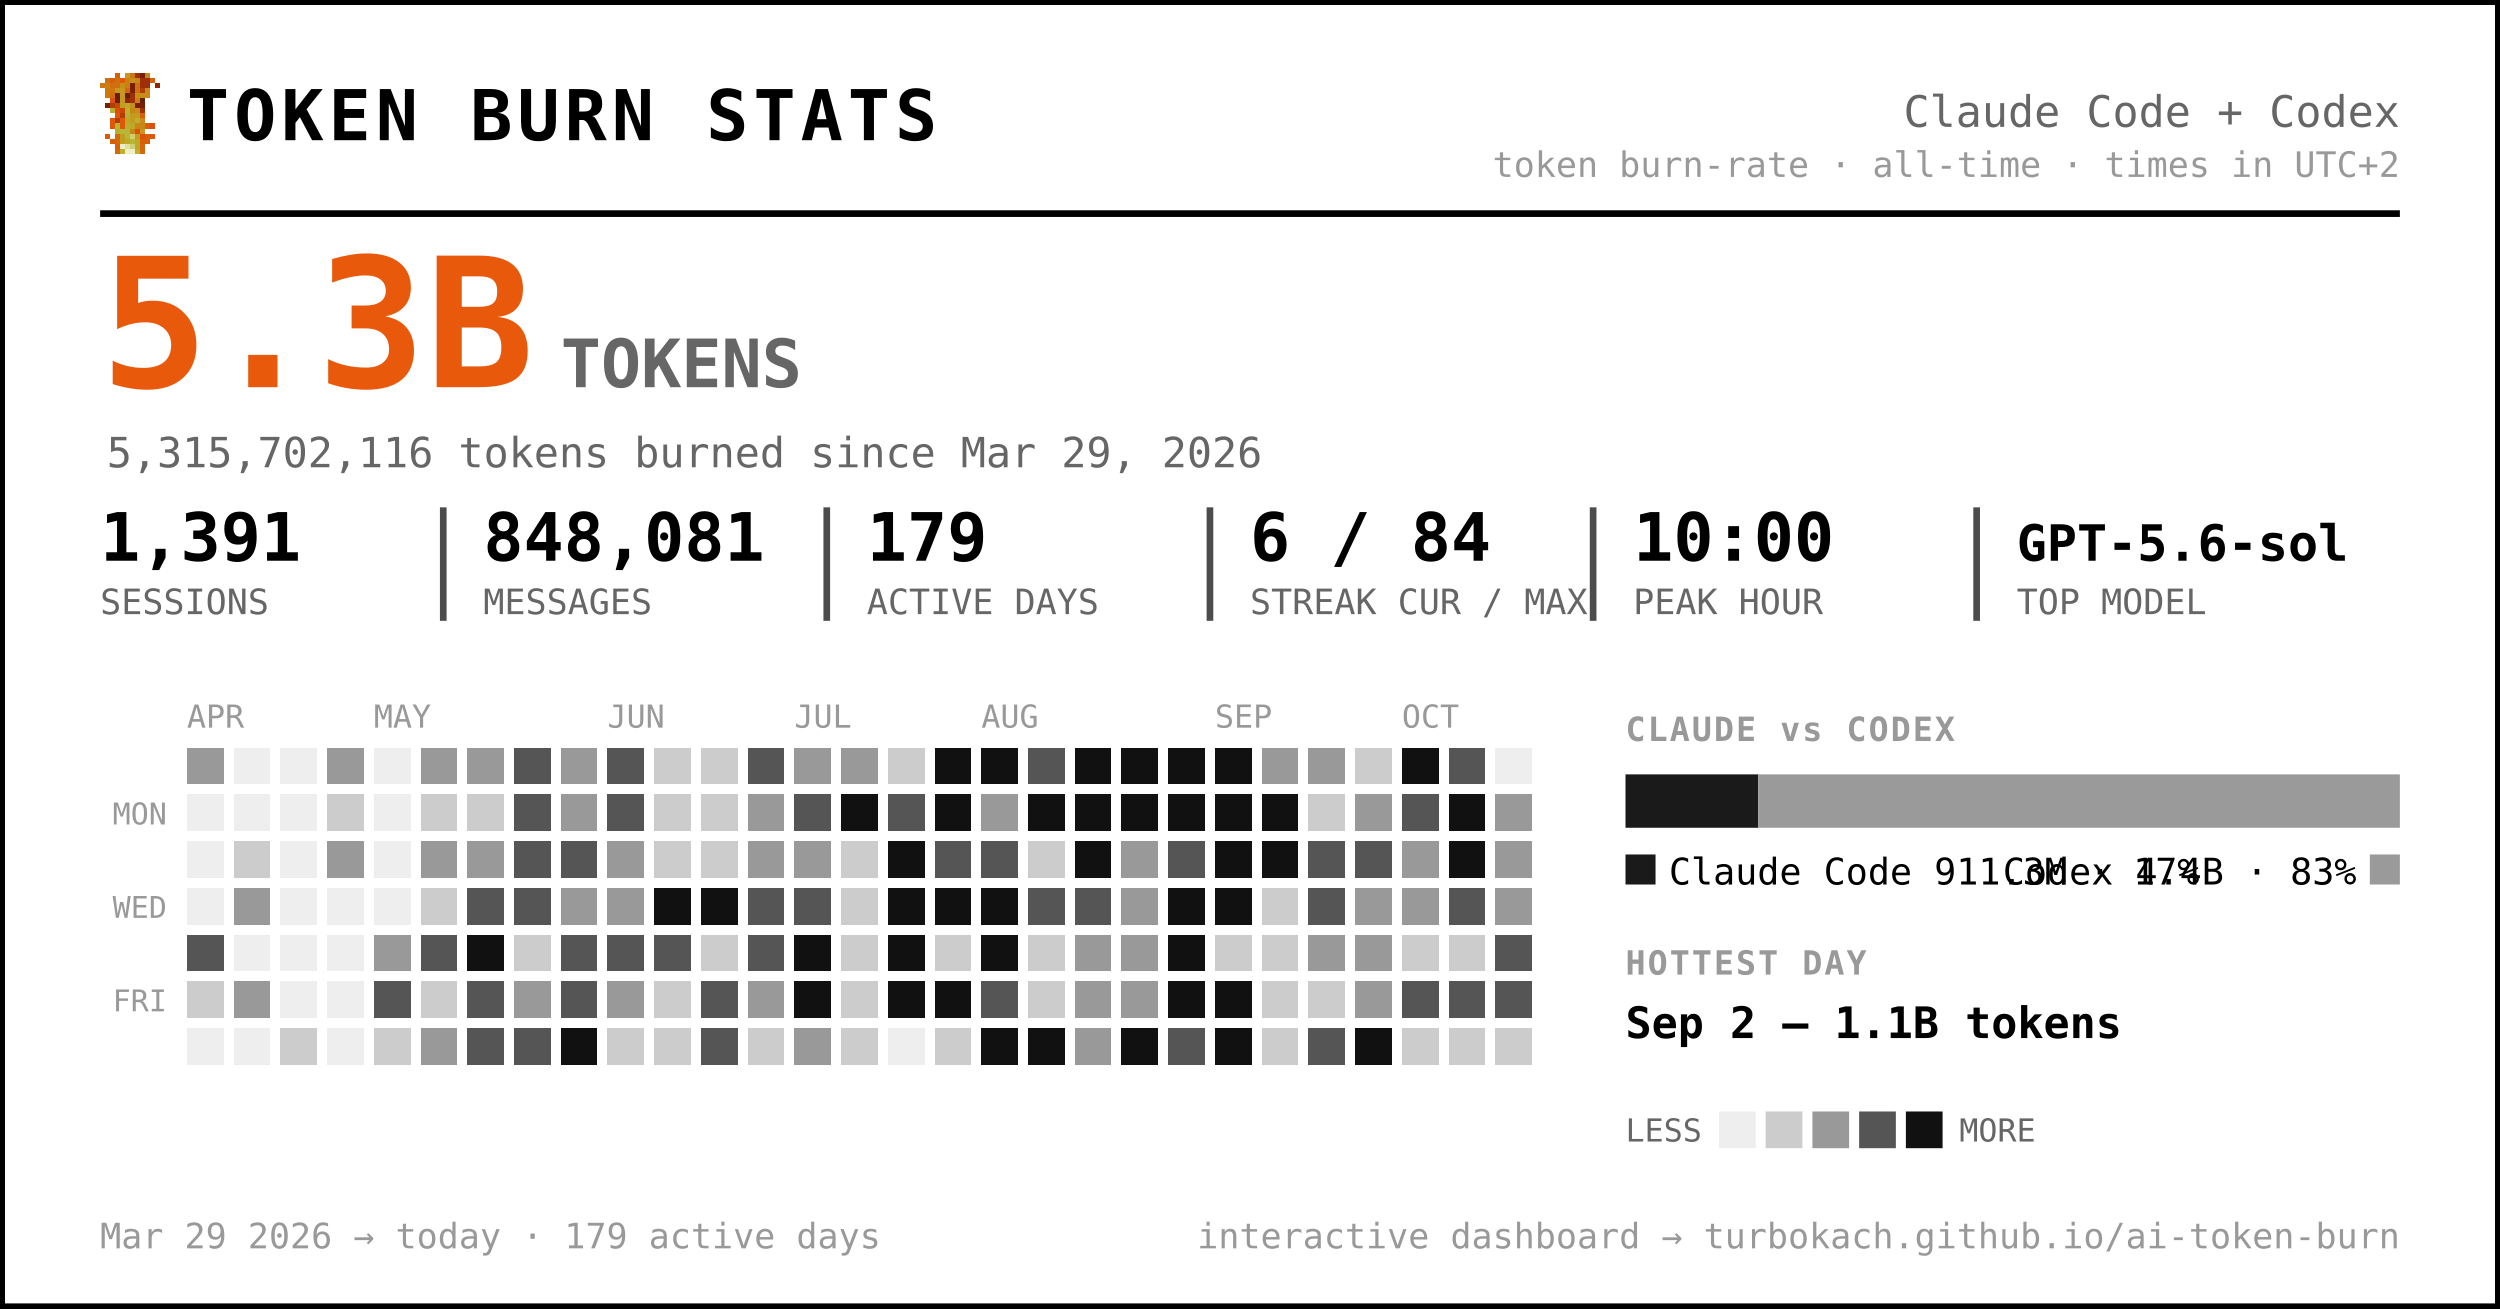
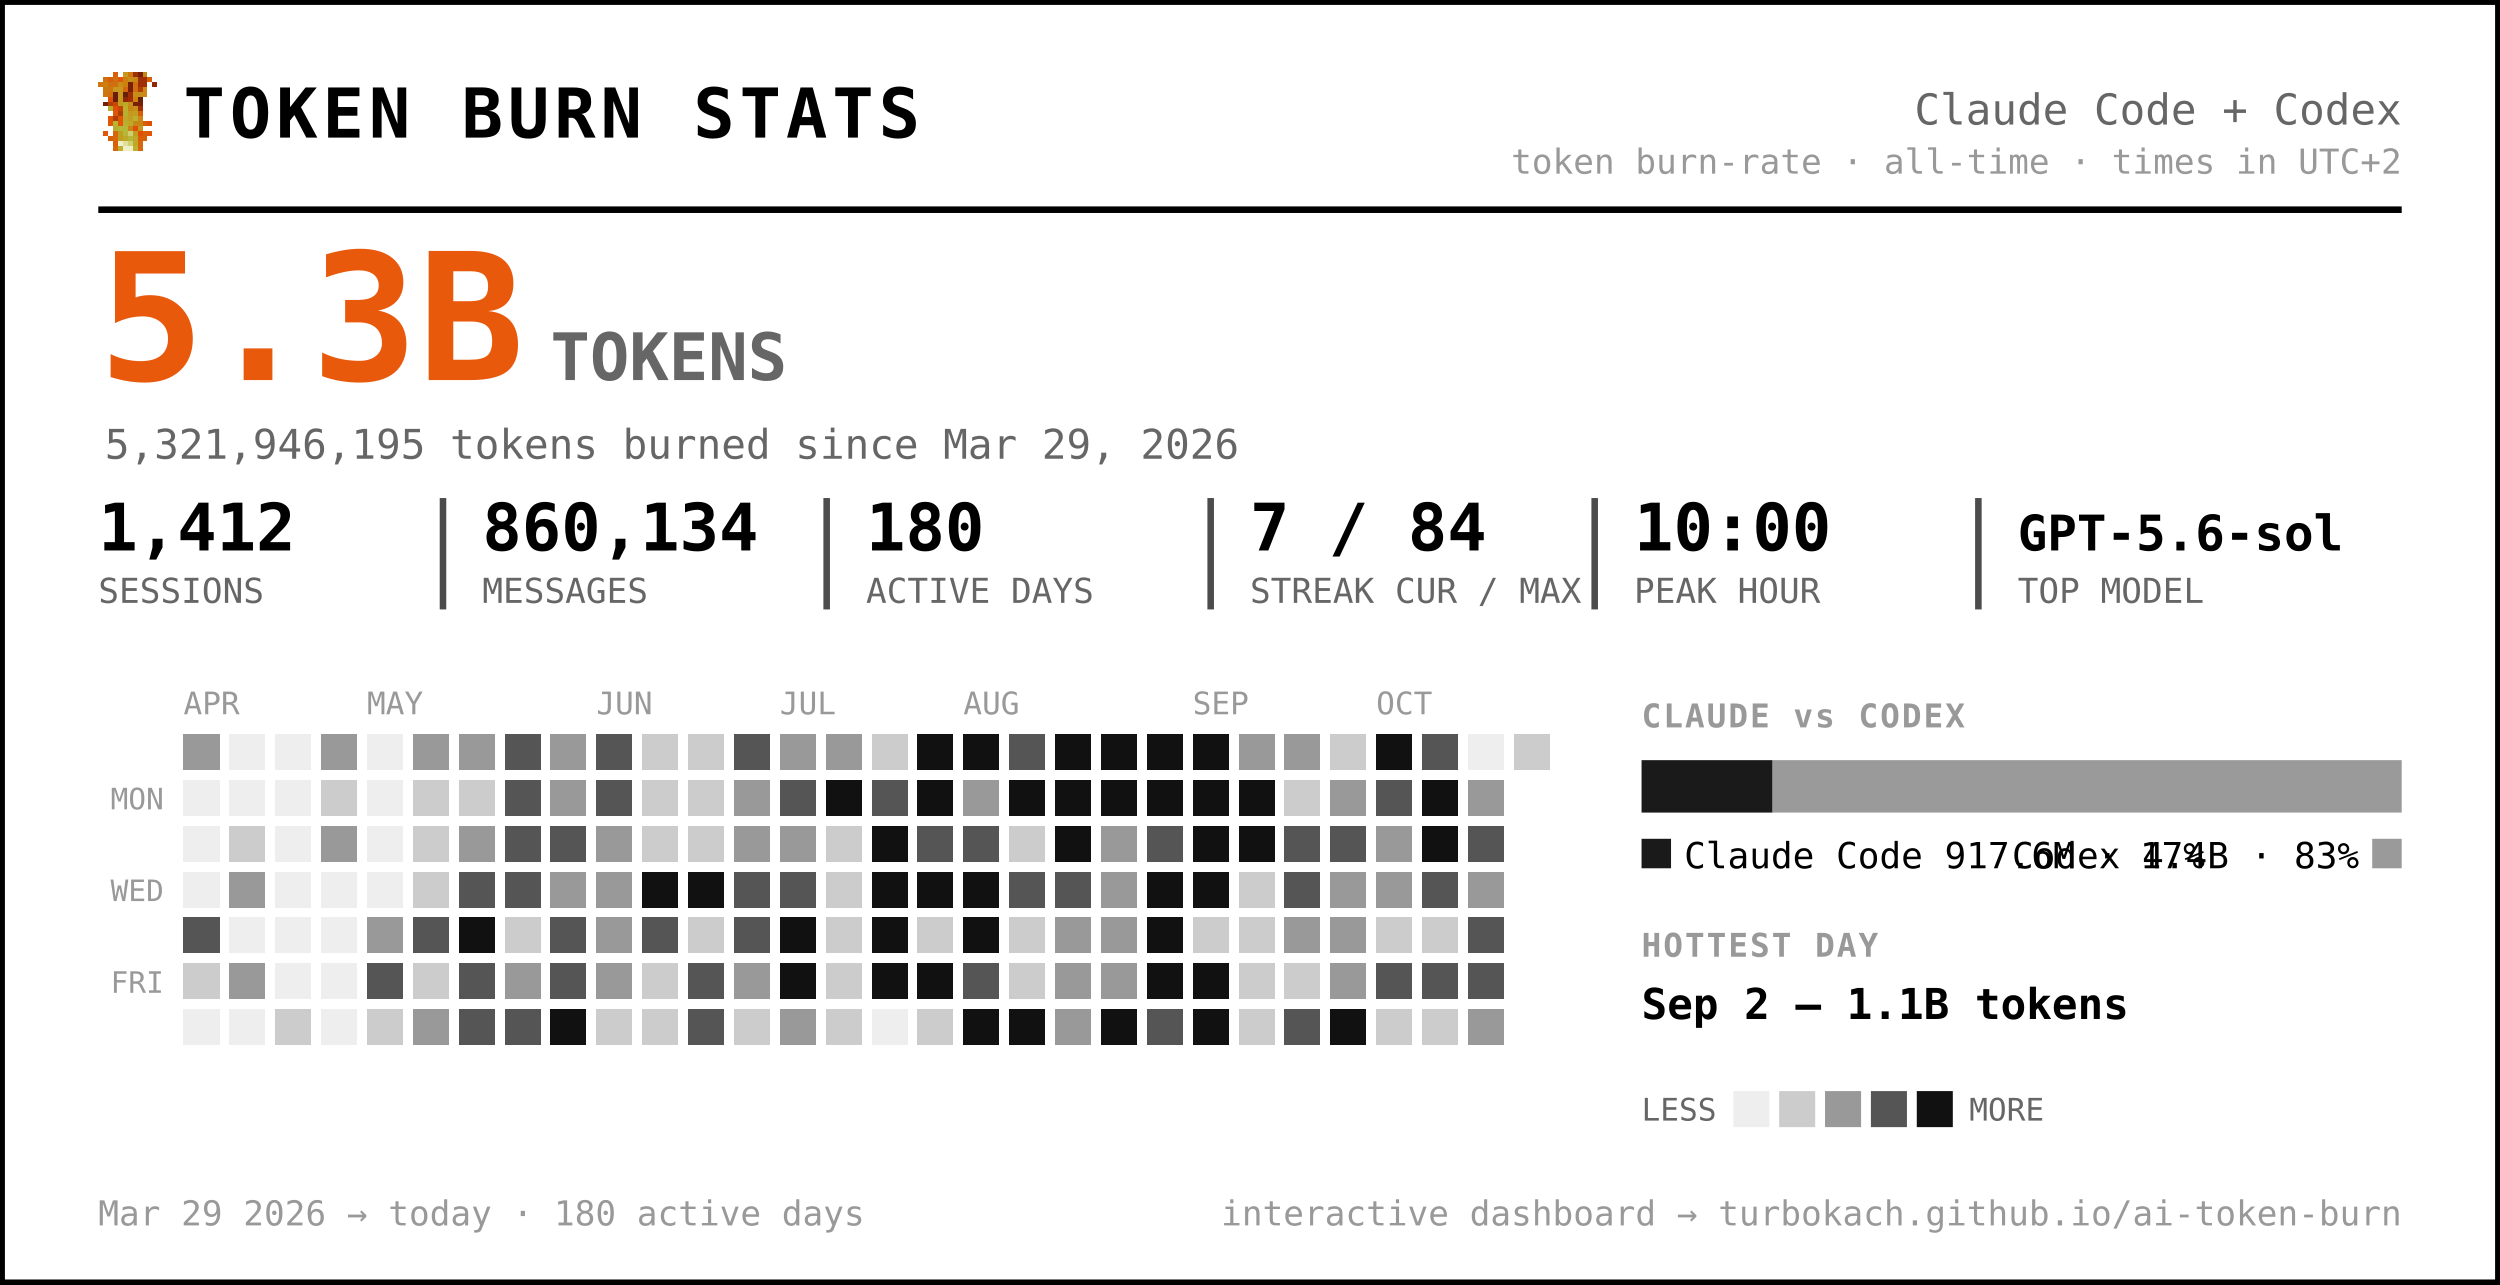
- <svg xmlns="http://www.w3.org/2000/svg" width="749" height="392" viewBox="0 0 749 392" font-family="ui-monospace, 'SF Mono', 'Cascadia Code', Menlo, Consolas, monospace" role="img" aria-label="Token burn — Claude Code + Codex">
-   <rect x="0.5" y="0.5" width="748" height="391" rx="0" fill="#ffffff" stroke="#000000" stroke-width="2" />
+ <svg xmlns="http://www.w3.org/2000/svg" width="763" height="392" viewBox="0 0 763 392" font-family="ui-monospace, 'SF Mono', 'Cascadia Code', Menlo, Consolas, monospace" role="img" aria-label="Token burn — Claude Code + Codex">
+   <rect x="0.5" y="0.5" width="762" height="391" rx="0" fill="#ffffff" stroke="#000000" stroke-width="2" />
  <g transform="translate(30,22) scale(1.5)" shape-rendering="crispEdges">
    <rect x="3" y="0" width="1" height="1" fill="#d75f07" />
    <rect x="5" y="0" width="1" height="1" fill="#c7971f" />
    <rect x="6" y="0" width="1" height="1" fill="#cf770f" />
    <rect x="7" y="0" width="1" height="1" fill="#9f2f07" />
    <rect x="8" y="0" width="1" height="1" fill="#771f07" />
    <rect x="9" y="0" width="1" height="1" fill="#c78717" />
    <rect x="1" y="1" width="1" height="1" fill="#cf6f0f" />
    <rect x="2" y="1" width="1" height="1" fill="#d75f07" />
    <rect x="3" y="1" width="1" height="1" fill="#cf6f0f" />
    <rect x="4" y="1" width="1" height="1" fill="#df5707" />
    <rect x="5" y="1" width="1" height="1" fill="#cf7f0f" />
    <rect x="6" y="1" width="1" height="1" fill="#c78f17" />
    <rect x="7" y="1" width="1" height="1" fill="#c78717" />
    <rect x="8" y="1" width="1" height="1" fill="#9f2f07" />
    <rect x="9" y="1" width="1" height="1" fill="#9f2f07" />
    <rect x="10" y="1" width="1" height="1" fill="#d75f07" />
    <rect x="0" y="2" width="1" height="1" fill="#cf770f" />
    <rect x="1" y="2" width="1" height="1" fill="#cf7f0f" />
    <rect x="2" y="2" width="1" height="1" fill="#cf6f0f" />
    <rect x="3" y="2" width="1" height="1" fill="#cf6f0f" />
    <rect x="4" y="2" width="1" height="1" fill="#c78f17" />
    <rect x="5" y="2" width="1" height="1" fill="#cf7f0f" />
    <rect x="6" y="2" width="1" height="1" fill="#771f07" />
    <rect x="7" y="2" width="1" height="1" fill="#cf6f0f" />
    <rect x="8" y="2" width="1" height="1" fill="#9f2f07" />
    <rect x="9" y="2" width="1" height="1" fill="#9f2f07" />
    <rect x="11" y="2" width="1" height="1" fill="#8f2707" />
    <rect x="1" y="3" width="1" height="1" fill="#cf770f" />
    <rect x="2" y="3" width="1" height="1" fill="#cf770f" />
    <rect x="3" y="3" width="1" height="1" fill="#c7971f" />
    <rect x="4" y="3" width="1" height="1" fill="#c7971f" />
    <rect x="5" y="3" width="1" height="1" fill="#d7670f" />
    <rect x="6" y="3" width="1" height="1" fill="#771f07" />
    <rect x="7" y="3" width="1" height="1" fill="#cf6f0f" />
    <rect x="8" y="3" width="1" height="1" fill="#af3f07" />
    <rect x="9" y="3" width="1" height="1" fill="#cf8717" />
    <rect x="1" y="4" width="1" height="1" fill="#cf770f" />
    <rect x="2" y="4" width="1" height="1" fill="#cf6f0f" />
    <rect x="3" y="4" width="1" height="1" fill="#671f07" />
    <rect x="4" y="4" width="1" height="1" fill="#c7971f" />
    <rect x="5" y="4" width="1" height="1" fill="#671f07" />
    <rect x="6" y="4" width="1" height="1" fill="#9f2f07" />
    <rect x="7" y="4" width="1" height="1" fill="#c78f17" />
    <rect x="8" y="4" width="1" height="1" fill="#c78f17" />
    <rect x="9" y="4" width="1" height="1" fill="#cf8717" />
    <rect x="2" y="5" width="1" height="1" fill="#df4f07" />
    <rect x="3" y="5" width="1" height="1" fill="#671f07" />
    <rect x="4" y="5" width="1" height="1" fill="#c7971f" />
    <rect x="5" y="5" width="1" height="1" fill="#8f2707" />
    <rect x="6" y="5" width="1" height="1" fill="#9f2f07" />
    <rect x="7" y="5" width="1" height="1" fill="#cf7f0f" />
    <rect x="8" y="5" width="1" height="1" fill="#671f07" />
    <rect x="1" y="6" width="1" height="1" fill="#771f07" />
    <rect x="2" y="6" width="1" height="1" fill="#af3f07" />
    <rect x="3" y="6" width="1" height="1" fill="#c74707" />
    <rect x="4" y="6" width="1" height="1" fill="#bf9f1f" />
    <rect x="5" y="6" width="1" height="1" fill="#bfa727" />
    <rect x="6" y="6" width="1" height="1" fill="#c78f17" />
    <rect x="7" y="6" width="1" height="1" fill="#771f07" />
    <rect x="8" y="6" width="1" height="1" fill="#771f07" />
    <rect x="2" y="7" width="1" height="1" fill="#b7af2f" />
    <rect x="3" y="7" width="1" height="1" fill="#df4f07" />
    <rect x="4" y="7" width="1" height="1" fill="#c74707" />
    <rect x="5" y="7" width="1" height="1" fill="#bfaf2f" />
    <rect x="6" y="7" width="1" height="1" fill="#c78717" />
    <rect x="7" y="7" width="1" height="1" fill="#c78f17" />
    <rect x="8" y="7" width="1" height="1" fill="#9f2f07" />
    <rect x="3" y="8" width="1" height="1" fill="#df5707" />
    <rect x="4" y="8" width="1" height="1" fill="#af3f07" />
    <rect x="5" y="8" width="1" height="1" fill="#b7af2f" />
    <rect x="6" y="8" width="1" height="1" fill="#c7971f" />
    <rect x="7" y="8" width="1" height="1" fill="#bf9f1f" />
    <rect x="8" y="8" width="1" height="1" fill="#d75f07" />
    <rect x="2" y="9" width="1" height="1" fill="#df5707" />
    <rect x="3" y="9" width="1" height="1" fill="#af3f07" />
    <rect x="4" y="9" width="1" height="1" fill="#df5707" />
    <rect x="5" y="9" width="1" height="1" fill="#bfa727" />
    <rect x="6" y="9" width="1" height="1" fill="#bf9f1f" />
    <rect x="7" y="9" width="1" height="1" fill="#bfaf2f" />
    <rect x="8" y="9" width="1" height="1" fill="#cf8717" />
    <rect x="2" y="10" width="1" height="1" fill="#df5707" />
    <rect x="3" y="10" width="1" height="1" fill="#b7b72f" />
    <rect x="4" y="10" width="1" height="1" fill="#df5707" />
    <rect x="5" y="10" width="1" height="1" fill="#b7af2f" />
    <rect x="6" y="10" width="1" height="1" fill="#bfa727" />
    <rect x="7" y="10" width="1" height="1" fill="#c78717" />
    <rect x="8" y="10" width="1" height="1" fill="#c78717" />
    <rect x="9" y="10" width="1" height="1" fill="#d75f07" />
    <rect x="10" y="10" width="1" height="1" fill="#df4f07" />
    <rect x="3" y="11" width="1" height="1" fill="#b7af2f" />
    <rect x="4" y="11" width="1" height="1" fill="#b7b737" />
    <rect x="5" y="11" width="1" height="1" fill="#b7b737" />
    <rect x="6" y="11" width="1" height="1" fill="#c78717" />
    <rect x="7" y="11" width="1" height="1" fill="#df4f07" />
    <rect x="8" y="11" width="1" height="1" fill="#c7971f" />
    <rect x="1" y="12" width="1" height="1" fill="#df5707" />
    <rect x="3" y="12" width="1" height="1" fill="#d7670f" />
    <rect x="4" y="12" width="1" height="1" fill="#bf9f1f" />
    <rect x="5" y="12" width="1" height="1" fill="#b7b737" />
    <rect x="6" y="12" width="1" height="1" fill="#cfcf6f" />
    <rect x="7" y="12" width="1" height="1" fill="#bf9f1f" />
    <rect x="8" y="12" width="1" height="1" fill="#df4f07" />
    <rect x="9" y="12" width="1" height="1" fill="#d75f07" />
    <rect x="10" y="12" width="1" height="1" fill="#df5707" />
    <rect x="2" y="13" width="1" height="1" fill="#d75f07" />
    <rect x="3" y="13" width="1" height="1" fill="#d7670f" />
    <rect x="4" y="13" width="1" height="1" fill="#bf9f1f" />
    <rect x="5" y="13" width="1" height="1" fill="#bfa727" />
    <rect x="6" y="13" width="1" height="1" fill="#b7b737" />
    <rect x="7" y="13" width="1" height="1" fill="#bfa727" />
    <rect x="8" y="13" width="1" height="1" fill="#d75f07" />
    <rect x="9" y="13" width="1" height="1" fill="#d75f07" />
    <rect x="3" y="14" width="1" height="1" fill="#d75f07" />
    <rect x="4" y="14" width="1" height="1" fill="#efefc7" />
    <rect x="5" y="14" width="1" height="1" fill="#dfdf9f" />
    <rect x="6" y="14" width="1" height="1" fill="#cfcf6f" />
    <rect x="7" y="14" width="1" height="1" fill="#bfa727" />
    <rect x="8" y="14" width="1" height="1" fill="#d7670f" />
    <rect x="3" y="15" width="1" height="1" fill="#d7670f" />
    <rect x="4" y="15" width="1" height="1" fill="#bfaf2f" />
    <rect x="5" y="15" width="1" height="1" fill="#efefc7" />
    <rect x="6" y="15" width="1" height="1" fill="#efefc7" />
    <rect x="7" y="15" width="1" height="1" fill="#bfaf2f" />
    <rect x="8" y="15" width="1" height="1" fill="#d7670f" />
  </g>
  <text x="56.0" y="42.0" font-size="21" fill="#000000" font-weight="800" letter-spacing="1.5">TOKEN BURN STATS</text>
-   <text x="719.0" y="38.0" font-size="13" fill="#666666" text-anchor="end">Claude Code + Codex</text>
-   <text x="719.0" y="53.0" font-size="10.5" fill="#999999" text-anchor="end">token burn-rate · all-time · times in UTC+2</text>
-   <line x1="30" y1="64" x2="719" y2="64" stroke="#000000" stroke-width="2" />
+   <text x="733.0" y="38.0" font-size="13" fill="#666666" text-anchor="end">Claude Code + Codex</text>
+   <text x="733.0" y="53.0" font-size="10.5" fill="#999999" text-anchor="end">token burn-rate · all-time · times in UTC+2</text>
+   <line x1="30" y1="64" x2="733" y2="64" stroke="#000000" stroke-width="2" />
  <text x="30.0" y="116.0" font-size="54" fill="#e8590c" font-weight="800">5.3B</text>
  <text x="168.0" y="116.0" font-size="20" fill="#666666" font-weight="600">TOKENS</text>
-   <text x="32.0" y="140.0" font-size="12.5" fill="#666666">5,315,702,116 tokens burned since Mar 29, 2026</text>
-   <text x="30.0" y="168.0" font-size="20" fill="#000000" font-weight="700">1,391</text>
+   <text x="32.0" y="140.0" font-size="12.5" fill="#666666">5,321,946,195 tokens burned since Mar 29, 2026</text>
+   <text x="30.0" y="168.0" font-size="20" fill="#000000" font-weight="700">1,412</text>
  <text x="30.0" y="184.0" font-size="10.5" fill="#666666">SESSIONS</text>
-   <text x="144.8" y="168.0" font-size="20" fill="#000000" font-weight="700">848,081</text>
-   <text x="144.8" y="184.0" font-size="10.5" fill="#666666">MESSAGES</text>
-   <line x1="132.8" y1="152" x2="132.8" y2="186" stroke="#000000" stroke-width="2" opacity="0.7" />
-   <text x="259.7" y="168.0" font-size="20" fill="#000000" font-weight="700">179</text>
-   <text x="259.7" y="184.0" font-size="10.5" fill="#666666">ACTIVE DAYS</text>
-   <line x1="247.7" y1="152" x2="247.7" y2="186" stroke="#000000" stroke-width="2" opacity="0.7" />
-   <text x="374.5" y="168.0" font-size="20" fill="#000000" font-weight="700">6 / 84</text>
-   <text x="374.5" y="184.0" font-size="10.5" fill="#666666">STREAK CUR / MAX</text>
-   <line x1="362.5" y1="152" x2="362.5" y2="186" stroke="#000000" stroke-width="2" opacity="0.7" />
-   <text x="489.3" y="168.0" font-size="20" fill="#000000" font-weight="700">10:00</text>
-   <text x="489.3" y="184.0" font-size="10.5" fill="#666666">PEAK HOUR</text>
-   <line x1="477.3" y1="152" x2="477.3" y2="186" stroke="#000000" stroke-width="2" opacity="0.7" />
-   <text x="604.2" y="168.0" font-size="15" fill="#000000" font-weight="700">GPT-5.6-sol</text>
-   <text x="604.2" y="184.0" font-size="10.5" fill="#666666">TOP MODEL</text>
-   <line x1="592.2" y1="152" x2="592.2" y2="186" stroke="#000000" stroke-width="2" opacity="0.7" />
+   <text x="147.2" y="168.0" font-size="20" fill="#000000" font-weight="700">860,134</text>
+   <text x="147.2" y="184.0" font-size="10.5" fill="#666666">MESSAGES</text>
+   <line x1="135.2" y1="152" x2="135.2" y2="186" stroke="#000000" stroke-width="2" opacity="0.7" />
+   <text x="264.3" y="168.0" font-size="20" fill="#000000" font-weight="700">180</text>
+   <text x="264.3" y="184.0" font-size="10.5" fill="#666666">ACTIVE DAYS</text>
+   <line x1="252.3" y1="152" x2="252.3" y2="186" stroke="#000000" stroke-width="2" opacity="0.7" />
+   <text x="381.5" y="168.0" font-size="20" fill="#000000" font-weight="700">7 / 84</text>
+   <text x="381.5" y="184.0" font-size="10.5" fill="#666666">STREAK CUR / MAX</text>
+   <line x1="369.5" y1="152" x2="369.5" y2="186" stroke="#000000" stroke-width="2" opacity="0.7" />
+   <text x="498.7" y="168.0" font-size="20" fill="#000000" font-weight="700">10:00</text>
+   <text x="498.7" y="184.0" font-size="10.5" fill="#666666">PEAK HOUR</text>
+   <line x1="486.7" y1="152" x2="486.7" y2="186" stroke="#000000" stroke-width="2" opacity="0.7" />
+   <text x="615.8" y="168.0" font-size="15" fill="#000000" font-weight="700">GPT-5.6-sol</text>
+   <text x="615.8" y="184.0" font-size="10.5" fill="#666666">TOP MODEL</text>
+   <line x1="603.8" y1="152" x2="603.8" y2="186" stroke="#000000" stroke-width="2" opacity="0.7" />
  <text x="56.0" y="218.0" font-size="9.5" fill="#999999">APR</text>
  <text x="112.0" y="218.0" font-size="9.5" fill="#999999">MAY</text>
  <text x="182.0" y="218.0" font-size="9.5" fill="#999999">JUN</text>
  <text x="238.0" y="218.0" font-size="9.5" fill="#999999">JUL</text>
  <text x="294.0" y="218.0" font-size="9.5" fill="#999999">AUG</text>
  <text x="364.0" y="218.0" font-size="9.5" fill="#999999">SEP</text>
  <text x="420.0" y="218.0" font-size="9.5" fill="#999999">OCT</text>
  <text x="50.0" y="247.0" font-size="9" fill="#999999" text-anchor="end">MON</text>
  <text x="50.0" y="275.0" font-size="9" fill="#999999" text-anchor="end">WED</text>
  <text x="50.0" y="303.0" font-size="9" fill="#999999" text-anchor="end">FRI</text>
  <g shape-rendering="crispEdges">
    <rect x="126" y="238" width="11" height="11" rx="0" fill="#cccccc" />
-     <rect x="126" y="252" width="11" height="11" rx="0" fill="#999999" />
+     <rect x="126" y="252" width="11" height="11" rx="0" fill="#cccccc" />
    <rect x="126" y="266" width="11" height="11" rx="0" fill="#cccccc" />
    <rect x="126" y="280" width="11" height="11" rx="0" fill="#555555" />
    <rect x="126" y="294" width="11" height="11" rx="0" fill="#cccccc" />
    <rect x="126" y="308" width="11" height="11" rx="0" fill="#999999" />
    <rect x="140" y="224" width="11" height="11" rx="0" fill="#999999" />
    <rect x="140" y="238" width="11" height="11" rx="0" fill="#cccccc" />
    <rect x="140" y="252" width="11" height="11" rx="0" fill="#999999" />
    <rect x="140" y="266" width="11" height="11" rx="0" fill="#555555" />
    <rect x="140" y="280" width="11" height="11" rx="0" fill="#111111" />
    <rect x="140" y="294" width="11" height="11" rx="0" fill="#555555" />
    <rect x="140" y="308" width="11" height="11" rx="0" fill="#555555" />
    <rect x="154" y="224" width="11" height="11" rx="0" fill="#555555" />
    <rect x="154" y="238" width="11" height="11" rx="0" fill="#555555" />
    <rect x="154" y="252" width="11" height="11" rx="0" fill="#555555" />
    <rect x="154" y="266" width="11" height="11" rx="0" fill="#555555" />
    <rect x="154" y="280" width="11" height="11" rx="0" fill="#cccccc" />
    <rect x="154" y="294" width="11" height="11" rx="0" fill="#999999" />
    <rect x="154" y="308" width="11" height="11" rx="0" fill="#555555" />
    <rect x="168" y="224" width="11" height="11" rx="0" fill="#999999" />
    <rect x="168" y="238" width="11" height="11" rx="0" fill="#999999" />
    <rect x="168" y="252" width="11" height="11" rx="0" fill="#555555" />
    <rect x="168" y="266" width="11" height="11" rx="0" fill="#999999" />
    <rect x="168" y="280" width="11" height="11" rx="0" fill="#555555" />
    <rect x="168" y="294" width="11" height="11" rx="0" fill="#555555" />
    <rect x="168" y="308" width="11" height="11" rx="0" fill="#111111" />
    <rect x="182" y="224" width="11" height="11" rx="0" fill="#555555" />
    <rect x="182" y="238" width="11" height="11" rx="0" fill="#555555" />
    <rect x="182" y="252" width="11" height="11" rx="0" fill="#999999" />
    <rect x="182" y="266" width="11" height="11" rx="0" fill="#999999" />
-     <rect x="182" y="280" width="11" height="11" rx="0" fill="#555555" />
+     <rect x="182" y="280" width="11" height="11" rx="0" fill="#999999" />
    <rect x="182" y="294" width="11" height="11" rx="0" fill="#999999" />
    <rect x="182" y="308" width="11" height="11" rx="0" fill="#cccccc" />
    <rect x="196" y="224" width="11" height="11" rx="0" fill="#cccccc" />
    <rect x="196" y="238" width="11" height="11" rx="0" fill="#cccccc" />
    <rect x="196" y="252" width="11" height="11" rx="0" fill="#cccccc" />
    <rect x="196" y="266" width="11" height="11" rx="0" fill="#111111" />
    <rect x="196" y="280" width="11" height="11" rx="0" fill="#555555" />
    <rect x="196" y="294" width="11" height="11" rx="0" fill="#cccccc" />
    <rect x="196" y="308" width="11" height="11" rx="0" fill="#cccccc" />
    <rect x="210" y="224" width="11" height="11" rx="0" fill="#cccccc" />
    <rect x="210" y="238" width="11" height="11" rx="0" fill="#cccccc" />
    <rect x="210" y="252" width="11" height="11" rx="0" fill="#cccccc" />
    <rect x="210" y="266" width="11" height="11" rx="0" fill="#111111" />
    <rect x="210" y="280" width="11" height="11" rx="0" fill="#cccccc" />
    <rect x="210" y="294" width="11" height="11" rx="0" fill="#555555" />
    <rect x="210" y="308" width="11" height="11" rx="0" fill="#555555" />
    <rect x="224" y="224" width="11" height="11" rx="0" fill="#555555" />
    <rect x="224" y="238" width="11" height="11" rx="0" fill="#999999" />
    <rect x="224" y="252" width="11" height="11" rx="0" fill="#999999" />
    <rect x="224" y="266" width="11" height="11" rx="0" fill="#555555" />
    <rect x="224" y="280" width="11" height="11" rx="0" fill="#555555" />
    <rect x="224" y="294" width="11" height="11" rx="0" fill="#999999" />
    <rect x="224" y="308" width="11" height="11" rx="0" fill="#cccccc" />
    <rect x="238" y="224" width="11" height="11" rx="0" fill="#999999" />
    <rect x="238" y="238" width="11" height="11" rx="0" fill="#555555" />
    <rect x="238" y="252" width="11" height="11" rx="0" fill="#999999" />
    <rect x="238" y="266" width="11" height="11" rx="0" fill="#555555" />
    <rect x="238" y="280" width="11" height="11" rx="0" fill="#111111" />
    <rect x="238" y="294" width="11" height="11" rx="0" fill="#111111" />
    <rect x="238" y="308" width="11" height="11" rx="0" fill="#999999" />
    <rect x="252" y="224" width="11" height="11" rx="0" fill="#999999" />
    <rect x="252" y="238" width="11" height="11" rx="0" fill="#111111" />
    <rect x="252" y="252" width="11" height="11" rx="0" fill="#cccccc" />
    <rect x="252" y="266" width="11" height="11" rx="0" fill="#cccccc" />
    <rect x="252" y="280" width="11" height="11" rx="0" fill="#cccccc" />
    <rect x="252" y="294" width="11" height="11" rx="0" fill="#cccccc" />
    <rect x="252" y="308" width="11" height="11" rx="0" fill="#cccccc" />
    <rect x="266" y="224" width="11" height="11" rx="0" fill="#cccccc" />
    <rect x="266" y="238" width="11" height="11" rx="0" fill="#555555" />
    <rect x="266" y="252" width="11" height="11" rx="0" fill="#111111" />
    <rect x="266" y="266" width="11" height="11" rx="0" fill="#111111" />
    <rect x="266" y="280" width="11" height="11" rx="0" fill="#111111" />
    <rect x="266" y="294" width="11" height="11" rx="0" fill="#111111" />
    <rect x="280" y="224" width="11" height="11" rx="0" fill="#111111" />
    <rect x="280" y="238" width="11" height="11" rx="0" fill="#111111" />
    <rect x="280" y="252" width="11" height="11" rx="0" fill="#555555" />
    <rect x="280" y="266" width="11" height="11" rx="0" fill="#111111" />
    <rect x="280" y="280" width="11" height="11" rx="0" fill="#cccccc" />
    <rect x="280" y="294" width="11" height="11" rx="0" fill="#111111" />
    <rect x="280" y="308" width="11" height="11" rx="0" fill="#cccccc" />
    <rect x="294" y="224" width="11" height="11" rx="0" fill="#111111" />
    <rect x="294" y="238" width="11" height="11" rx="0" fill="#999999" />
    <rect x="294" y="252" width="11" height="11" rx="0" fill="#555555" />
    <rect x="294" y="266" width="11" height="11" rx="0" fill="#111111" />
    <rect x="294" y="280" width="11" height="11" rx="0" fill="#111111" />
    <rect x="294" y="294" width="11" height="11" rx="0" fill="#555555" />
    <rect x="294" y="308" width="11" height="11" rx="0" fill="#111111" />
    <rect x="308" y="224" width="11" height="11" rx="0" fill="#555555" />
    <rect x="308" y="238" width="11" height="11" rx="0" fill="#111111" />
    <rect x="308" y="252" width="11" height="11" rx="0" fill="#cccccc" />
    <rect x="308" y="266" width="11" height="11" rx="0" fill="#555555" />
    <rect x="308" y="280" width="11" height="11" rx="0" fill="#cccccc" />
    <rect x="308" y="294" width="11" height="11" rx="0" fill="#cccccc" />
    <rect x="308" y="308" width="11" height="11" rx="0" fill="#111111" />
    <rect x="322" y="224" width="11" height="11" rx="0" fill="#111111" />
    <rect x="322" y="238" width="11" height="11" rx="0" fill="#111111" />
    <rect x="322" y="252" width="11" height="11" rx="0" fill="#111111" />
    <rect x="322" y="266" width="11" height="11" rx="0" fill="#555555" />
    <rect x="322" y="280" width="11" height="11" rx="0" fill="#999999" />
    <rect x="322" y="294" width="11" height="11" rx="0" fill="#999999" />
    <rect x="322" y="308" width="11" height="11" rx="0" fill="#999999" />
    <rect x="336" y="224" width="11" height="11" rx="0" fill="#111111" />
    <rect x="336" y="238" width="11" height="11" rx="0" fill="#111111" />
    <rect x="336" y="252" width="11" height="11" rx="0" fill="#999999" />
    <rect x="336" y="266" width="11" height="11" rx="0" fill="#999999" />
    <rect x="336" y="280" width="11" height="11" rx="0" fill="#999999" />
    <rect x="336" y="294" width="11" height="11" rx="0" fill="#999999" />
    <rect x="336" y="308" width="11" height="11" rx="0" fill="#111111" />
    <rect x="350" y="224" width="11" height="11" rx="0" fill="#111111" />
    <rect x="350" y="238" width="11" height="11" rx="0" fill="#111111" />
    <rect x="350" y="252" width="11" height="11" rx="0" fill="#555555" />
    <rect x="350" y="266" width="11" height="11" rx="0" fill="#111111" />
    <rect x="350" y="280" width="11" height="11" rx="0" fill="#111111" />
    <rect x="350" y="294" width="11" height="11" rx="0" fill="#111111" />
    <rect x="350" y="308" width="11" height="11" rx="0" fill="#555555" />
    <rect x="364" y="224" width="11" height="11" rx="0" fill="#111111" />
    <rect x="364" y="238" width="11" height="11" rx="0" fill="#111111" />
    <rect x="364" y="252" width="11" height="11" rx="0" fill="#111111" />
    <rect x="364" y="266" width="11" height="11" rx="0" fill="#111111" />
    <rect x="364" y="280" width="11" height="11" rx="0" fill="#cccccc" />
    <rect x="364" y="294" width="11" height="11" rx="0" fill="#111111" />
    <rect x="364" y="308" width="11" height="11" rx="0" fill="#111111" />
    <rect x="378" y="224" width="11" height="11" rx="0" fill="#999999" />
    <rect x="378" y="238" width="11" height="11" rx="0" fill="#111111" />
    <rect x="378" y="252" width="11" height="11" rx="0" fill="#111111" />
    <rect x="378" y="266" width="11" height="11" rx="0" fill="#cccccc" />
    <rect x="378" y="280" width="11" height="11" rx="0" fill="#cccccc" />
    <rect x="378" y="294" width="11" height="11" rx="0" fill="#cccccc" />
    <rect x="378" y="308" width="11" height="11" rx="0" fill="#cccccc" />
    <rect x="392" y="224" width="11" height="11" rx="0" fill="#999999" />
    <rect x="392" y="238" width="11" height="11" rx="0" fill="#cccccc" />
    <rect x="392" y="252" width="11" height="11" rx="0" fill="#555555" />
    <rect x="392" y="266" width="11" height="11" rx="0" fill="#555555" />
    <rect x="392" y="280" width="11" height="11" rx="0" fill="#999999" />
    <rect x="392" y="294" width="11" height="11" rx="0" fill="#cccccc" />
    <rect x="392" y="308" width="11" height="11" rx="0" fill="#555555" />
    <rect x="406" y="224" width="11" height="11" rx="0" fill="#cccccc" />
    <rect x="406" y="238" width="11" height="11" rx="0" fill="#999999" />
    <rect x="406" y="252" width="11" height="11" rx="0" fill="#555555" />
    <rect x="406" y="266" width="11" height="11" rx="0" fill="#999999" />
    <rect x="406" y="280" width="11" height="11" rx="0" fill="#999999" />
    <rect x="406" y="294" width="11" height="11" rx="0" fill="#999999" />
    <rect x="406" y="308" width="11" height="11" rx="0" fill="#111111" />
    <rect x="420" y="224" width="11" height="11" rx="0" fill="#111111" />
    <rect x="420" y="238" width="11" height="11" rx="0" fill="#555555" />
    <rect x="420" y="252" width="11" height="11" rx="0" fill="#999999" />
    <rect x="420" y="266" width="11" height="11" rx="0" fill="#999999" />
    <rect x="420" y="280" width="11" height="11" rx="0" fill="#cccccc" />
    <rect x="420" y="294" width="11" height="11" rx="0" fill="#555555" />
    <rect x="420" y="308" width="11" height="11" rx="0" fill="#cccccc" />
    <rect x="434" y="224" width="11" height="11" rx="0" fill="#555555" />
    <rect x="434" y="238" width="11" height="11" rx="0" fill="#111111" />
    <rect x="434" y="252" width="11" height="11" rx="0" fill="#111111" />
    <rect x="434" y="266" width="11" height="11" rx="0" fill="#555555" />
    <rect x="434" y="280" width="11" height="11" rx="0" fill="#cccccc" />
    <rect x="434" y="294" width="11" height="11" rx="0" fill="#555555" />
    <rect x="434" y="308" width="11" height="11" rx="0" fill="#cccccc" />
    <rect x="448" y="238" width="11" height="11" rx="0" fill="#999999" />
-     <rect x="448" y="252" width="11" height="11" rx="0" fill="#999999" />
+     <rect x="448" y="252" width="11" height="11" rx="0" fill="#555555" />
    <rect x="448" y="266" width="11" height="11" rx="0" fill="#999999" />
    <rect x="448" y="280" width="11" height="11" rx="0" fill="#555555" />
    <rect x="448" y="294" width="11" height="11" rx="0" fill="#555555" />
-     <rect x="448" y="308" width="11" height="11" rx="0" fill="#cccccc" />
+     <rect x="448" y="308" width="11" height="11" rx="0" fill="#999999" />
+     <rect x="462" y="224" width="11" height="11" rx="0" fill="#cccccc" />
    <rect x="56" y="224" width="11" height="11" rx="0" fill="#999999" />
    <rect x="56" y="280" width="11" height="11" rx="0" fill="#555555" />
    <rect x="56" y="294" width="11" height="11" rx="0" fill="#cccccc" />
    <rect x="70" y="252" width="11" height="11" rx="0" fill="#cccccc" />
    <rect x="70" y="266" width="11" height="11" rx="0" fill="#999999" />
    <rect x="70" y="294" width="11" height="11" rx="0" fill="#999999" />
    <rect x="84" y="308" width="11" height="11" rx="0" fill="#cccccc" />
    <rect x="98" y="224" width="11" height="11" rx="0" fill="#999999" />
    <rect x="98" y="238" width="11" height="11" rx="0" fill="#cccccc" />
    <rect x="98" y="252" width="11" height="11" rx="0" fill="#999999" />
    <rect x="112" y="280" width="11" height="11" rx="0" fill="#999999" />
    <rect x="112" y="294" width="11" height="11" rx="0" fill="#555555" />
    <rect x="112" y="308" width="11" height="11" rx="0" fill="#cccccc" />
    <rect x="126" y="224" width="11" height="11" rx="0" fill="#999999" />
    <rect x="56" y="238" width="11" height="11" rx="0" fill="#eeeeee" />
    <rect x="56" y="252" width="11" height="11" rx="0" fill="#eeeeee" />
    <rect x="56" y="266" width="11" height="11" rx="0" fill="#eeeeee" />
    <rect x="56" y="308" width="11" height="11" rx="0" fill="#eeeeee" />
    <rect x="70" y="224" width="11" height="11" rx="0" fill="#eeeeee" />
    <rect x="70" y="238" width="11" height="11" rx="0" fill="#eeeeee" />
    <rect x="70" y="280" width="11" height="11" rx="0" fill="#eeeeee" />
    <rect x="70" y="308" width="11" height="11" rx="0" fill="#eeeeee" />
    <rect x="84" y="224" width="11" height="11" rx="0" fill="#eeeeee" />
    <rect x="84" y="238" width="11" height="11" rx="0" fill="#eeeeee" />
    <rect x="84" y="252" width="11" height="11" rx="0" fill="#eeeeee" />
    <rect x="84" y="266" width="11" height="11" rx="0" fill="#eeeeee" />
    <rect x="84" y="280" width="11" height="11" rx="0" fill="#eeeeee" />
    <rect x="84" y="294" width="11" height="11" rx="0" fill="#eeeeee" />
    <rect x="98" y="266" width="11" height="11" rx="0" fill="#eeeeee" />
    <rect x="98" y="280" width="11" height="11" rx="0" fill="#eeeeee" />
    <rect x="98" y="294" width="11" height="11" rx="0" fill="#eeeeee" />
    <rect x="98" y="308" width="11" height="11" rx="0" fill="#eeeeee" />
    <rect x="112" y="224" width="11" height="11" rx="0" fill="#eeeeee" />
    <rect x="112" y="238" width="11" height="11" rx="0" fill="#eeeeee" />
    <rect x="112" y="252" width="11" height="11" rx="0" fill="#eeeeee" />
    <rect x="112" y="266" width="11" height="11" rx="0" fill="#eeeeee" />
    <rect x="266" y="308" width="11" height="11" rx="0" fill="#eeeeee" />
    <rect x="448" y="224" width="11" height="11" rx="0" fill="#eeeeee" />
  </g>
-   <text x="487.0" y="222.0" font-size="10" fill="#999999" font-weight="700" letter-spacing="0.6">CLAUDE vs CODEX</text>
-   <path d="M487.00,232 H526.77 L526.77,232 V248.00 L526.77,248.00 H487.00 L487.00,248.00 V232.00 L487.00,232.00 Z" fill="#1a1a1a" />
-   <path d="M526.77,232 H719.00 L719.00,232 V248.00 L719.00,248.00 H526.77 L526.77,248.00 V232.00 L526.77,232.00 Z" fill="#9a9a9a" />
-   <rect x="487" y="256" width="9" height="9" rx="0" fill="#1a1a1a" />
-   <text x="500.0" y="265.0" font-size="11" fill="#000000">Claude Code  911.3M · 17%</text>
-   <rect x="710.0" y="256" width="9" height="9" rx="0" fill="#9a9a9a" />
-   <text x="706.0" y="265.0" font-size="11" fill="#000000" text-anchor="end">Codex  4.4B · 83%</text>
-   <text x="487.0" y="292.0" font-size="10" fill="#999999" font-weight="700" letter-spacing="0.6">HOTTEST DAY</text>
-   <text x="487.0" y="311.0" font-size="13" fill="#000000" font-weight="600">Sep 2 — 1.1B tokens</text>
-   <text x="487.0" y="342.0" font-size="9.5" fill="#666666">LESS</text>
-   <rect x="515" y="333" width="11" height="11" rx="0" fill="#eeeeee" />
-   <rect x="529" y="333" width="11" height="11" rx="0" fill="#cccccc" />
-   <rect x="543" y="333" width="11" height="11" rx="0" fill="#999999" />
-   <rect x="557" y="333" width="11" height="11" rx="0" fill="#555555" />
-   <rect x="571" y="333" width="11" height="11" rx="0" fill="#111111" />
-   <text x="587.0" y="342.0" font-size="9.5" fill="#666666">MORE</text>
-   <text x="30.0" y="374.0" font-size="10.5" fill="#999999">Mar 29 2026 → today  ·  179 active days</text>
-   <text x="719.0" y="374.0" font-size="10.5" fill="#999999" text-anchor="end">interactive dashboard → turbokach.github.io/ai-token-burn</text>
+   <text x="501.0" y="222.0" font-size="10" fill="#999999" font-weight="700" letter-spacing="0.6">CLAUDE vs CODEX</text>
+   <path d="M501.00,232 H541.00 L541.00,232 V248.00 L541.00,248.00 H501.00 L501.00,248.00 V232.00 L501.00,232.00 Z" fill="#1a1a1a" />
+   <path d="M541.00,232 H733.00 L733.00,232 V248.00 L733.00,248.00 H541.00 L541.00,248.00 V232.00 L541.00,232.00 Z" fill="#9a9a9a" />
+   <rect x="501" y="256" width="9" height="9" rx="0" fill="#1a1a1a" />
+   <text x="514.0" y="265.0" font-size="11" fill="#000000">Claude Code  917.6M · 17%</text>
+   <rect x="724.0" y="256" width="9" height="9" rx="0" fill="#9a9a9a" />
+   <text x="720.0" y="265.0" font-size="11" fill="#000000" text-anchor="end">Codex  4.4B · 83%</text>
+   <text x="501.0" y="292.0" font-size="10" fill="#999999" font-weight="700" letter-spacing="0.6">HOTTEST DAY</text>
+   <text x="501.0" y="311.0" font-size="13" fill="#000000" font-weight="600">Sep 2 — 1.1B tokens</text>
+   <text x="501.0" y="342.0" font-size="9.5" fill="#666666">LESS</text>
+   <rect x="529" y="333" width="11" height="11" rx="0" fill="#eeeeee" />
+   <rect x="543" y="333" width="11" height="11" rx="0" fill="#cccccc" />
+   <rect x="557" y="333" width="11" height="11" rx="0" fill="#999999" />
+   <rect x="571" y="333" width="11" height="11" rx="0" fill="#555555" />
+   <rect x="585" y="333" width="11" height="11" rx="0" fill="#111111" />
+   <text x="601.0" y="342.0" font-size="9.5" fill="#666666">MORE</text>
+   <text x="30.0" y="374.0" font-size="10.5" fill="#999999">Mar 29 2026 → today  ·  180 active days</text>
+   <text x="733.0" y="374.0" font-size="10.5" fill="#999999" text-anchor="end">interactive dashboard → turbokach.github.io/ai-token-burn</text>
</svg>
